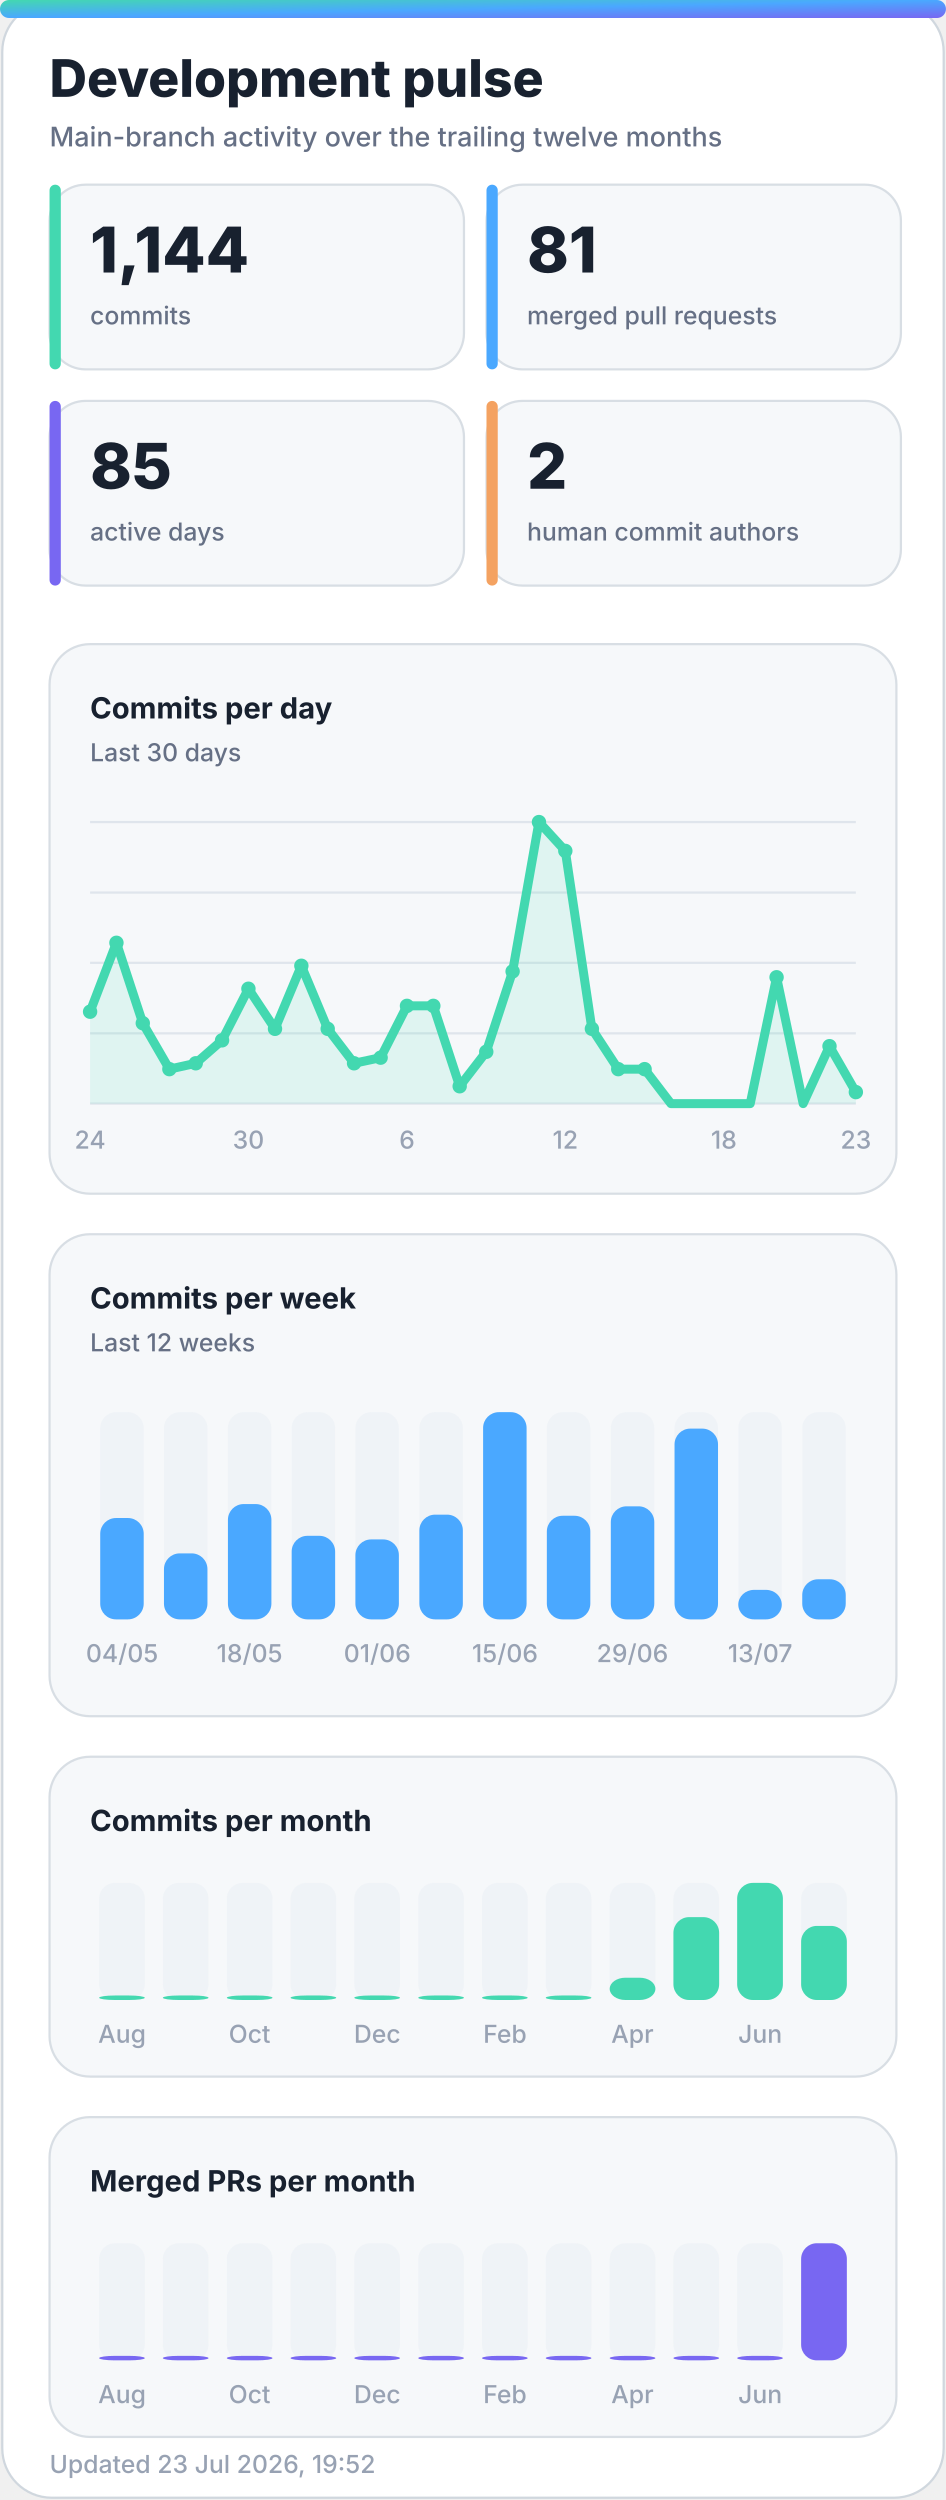
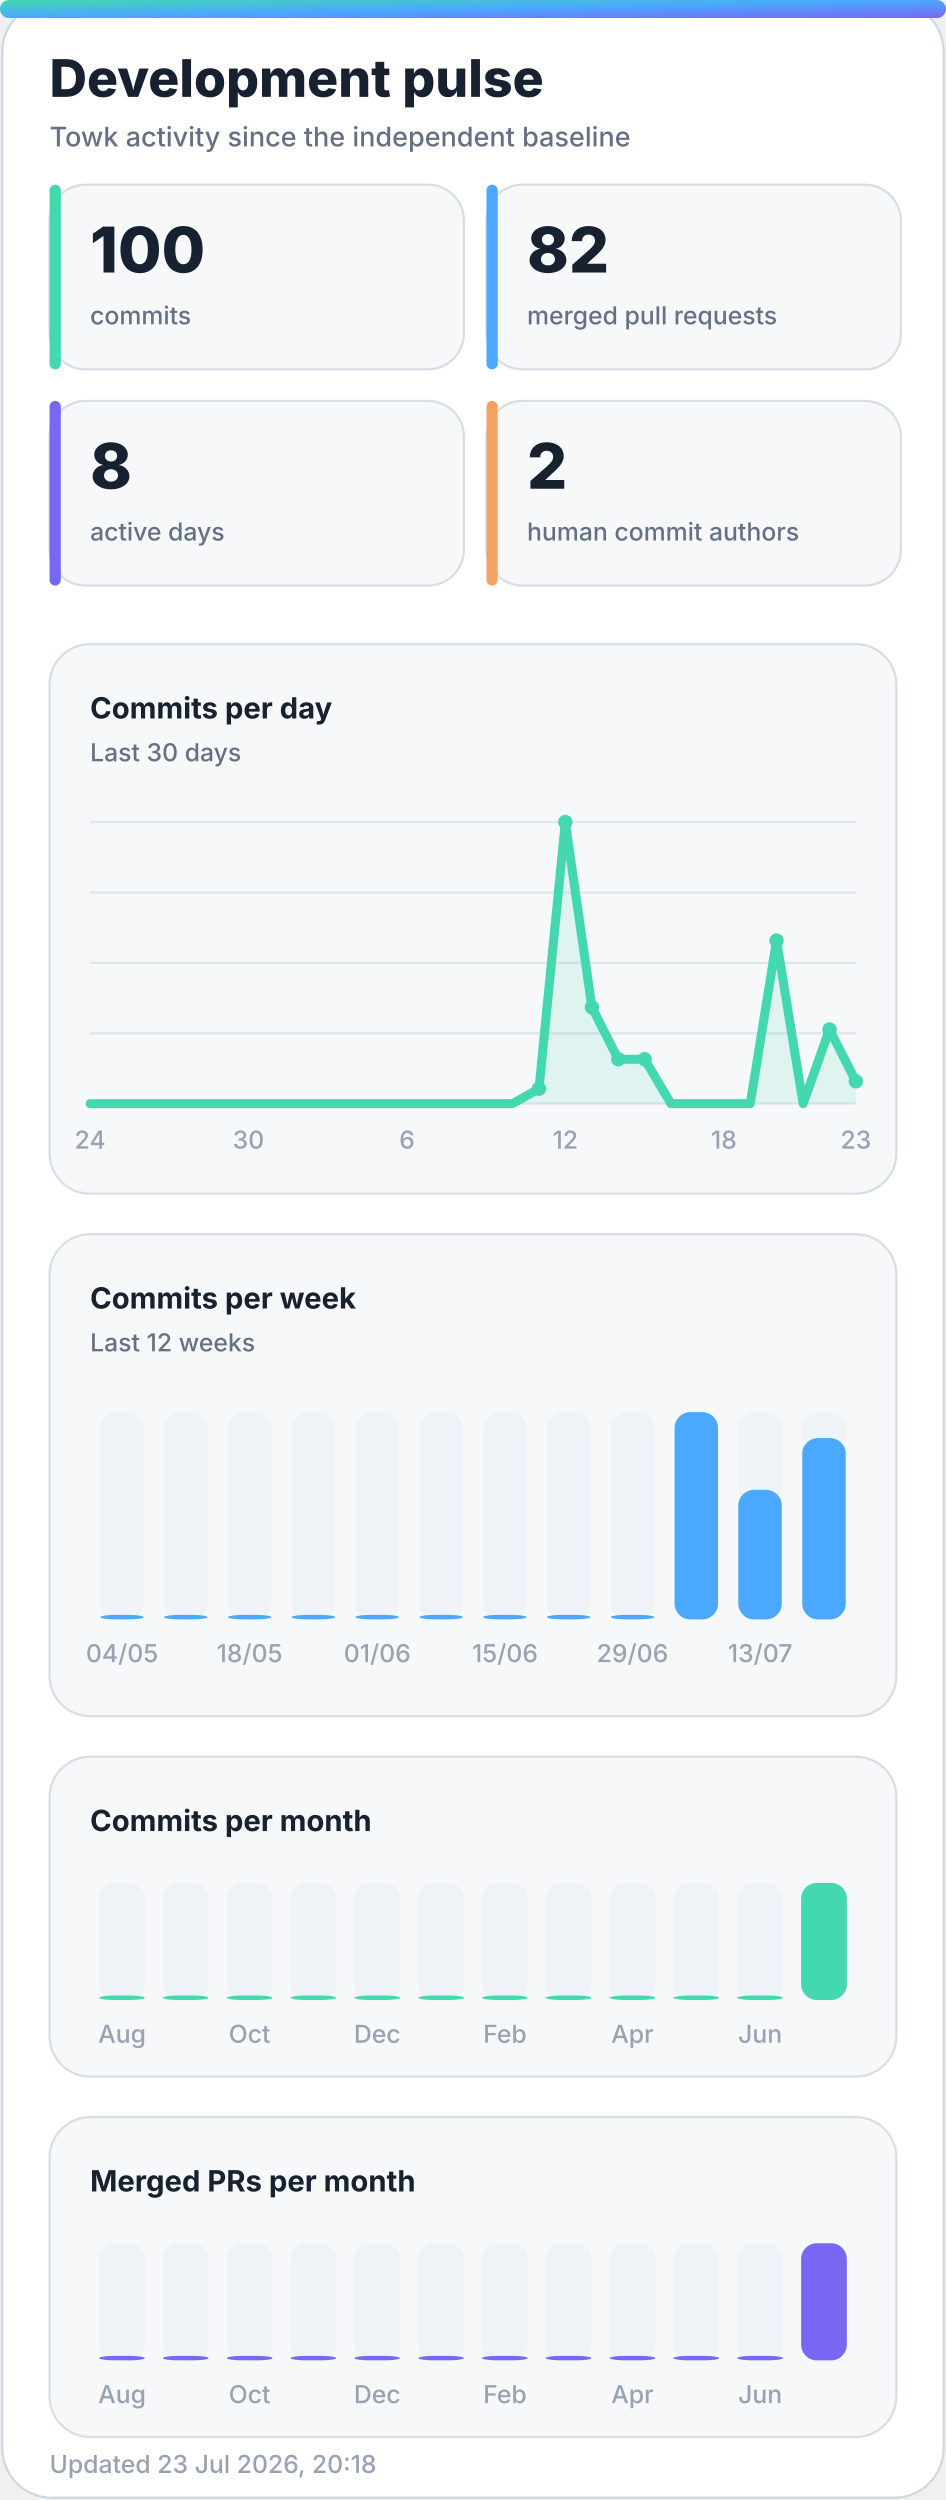
<svg xmlns="http://www.w3.org/2000/svg" width="420" height="1110" viewBox="0 0 420 1110" role="img" aria-labelledby="title desc">
  <defs>
    <linearGradient id="accent" x1="0" y1="0" x2="1" y2="1">
      <stop offset="0%" stop-color="#43d8b0" />
      <stop offset="50%" stop-color="#4aa8ff" />
      <stop offset="100%" stop-color="#7867f2" />
    </linearGradient>
    <linearGradient id="accent-soft" x1="0" y1="0" x2="1" y2="1">
      <stop offset="0%" stop-color="#43d8b0" stop-opacity="0.24" />
      <stop offset="100%" stop-color="#7867f2" stop-opacity="0.18" />
    </linearGradient>
    <filter id="glow" x="-30%" y="-30%" width="160%" height="160%">
      <feGaussianBlur stdDeviation="18" />
    </filter>
  </defs>
  <style>
    .bg { fill: #ffffff; stroke: #d0d7de; }
    .panel { fill: #f6f8fa; stroke: #d8dee4; }
    .panel-strong { fill: #eef7ff; stroke: #b6d8ff; }
    .ink { fill: #18212f; }
    .muted { fill: #667085; }
    .faint { fill: #98a2b3; }
    .grid { stroke: #dfe5ec; }
    .track { fill: #e7edf3; }
    .title { font: 800 28px -apple-system, BlinkMacSystemFont, "Segoe UI", sans-serif; }
    .subtitle { font: 500 14px -apple-system, BlinkMacSystemFont, "Segoe UI", sans-serif; }
    .kpi { font: 800 32px -apple-system, BlinkMacSystemFont, "Segoe UI", sans-serif; }
    .label { font: 650 13px -apple-system, BlinkMacSystemFont, "Segoe UI", sans-serif; }
    .small { font: 500 11px -apple-system, BlinkMacSystemFont, "Segoe UI", sans-serif; }
    .body { font: 600 13px -apple-system, BlinkMacSystemFont, "Segoe UI", sans-serif; }
    .hero-eyebrow { font: 800 14px -apple-system, BlinkMacSystemFont, "Segoe UI", sans-serif; letter-spacing: 2px; }
    .hero-title { font: 850 48px -apple-system, BlinkMacSystemFont, "Segoe UI", sans-serif; }
    .hero-subtitle { font: 550 19px -apple-system, BlinkMacSystemFont, "Segoe UI", sans-serif; }
    .chip { font: 700 12px -apple-system, BlinkMacSystemFont, "Segoe UI", sans-serif; }
    @media (prefers-color-scheme: dark) {
      .bg { fill: #0d1117; stroke: #30363d; }
      .panel { fill: #161b22; stroke: #30363d; }
      .panel-strong { fill: #10263a; stroke: #244d70; }
      .ink { fill: #f0f6fc; }
      .muted { fill: #a7b0bc; }
      .faint { fill: #7d8590; }
      .grid { stroke: #30363d; }
      .track { fill: #27313d; }
    }
  </style>
  <rect class="bg" x="1" y="1" width="418" height="1108" rx="22" />
  <rect x="0" y="0" width="420" height="8" rx="4" fill="url(#accent)" />
  <text class="title ink" x="22" y="43" style="font-size:23px">Development pulse</text>
-   <text class="subtitle muted" x="22" y="65" style="font-size:12px">Main-branch activity over the trailing twelve months</text>
+   <text class="subtitle muted" x="22" y="65" style="font-size:12px">Towk activity since the independent baseline</text>
  <g>
    <rect class="panel" x="22" y="82" width="184" height="82" rx="16" />
    <rect x="22" y="82" width="5" height="82" rx="2.5" fill="#43d8b0" />
-     <text class="kpi ink" x="40" y="121" style="font-size:28px">1,144</text>
+     <text class="kpi ink" x="40" y="121" style="font-size:28px">100</text>
    <text class="small muted" x="40" y="144">commits</text>
  </g>
  <g>
    <rect class="panel" x="216" y="82" width="184" height="82" rx="16" />
    <rect x="216" y="82" width="5" height="82" rx="2.5" fill="#4aa8ff" />
-     <text class="kpi ink" x="234" y="121" style="font-size:28px">81</text>
+     <text class="kpi ink" x="234" y="121" style="font-size:28px">82</text>
    <text class="small muted" x="234" y="144">merged pull requests</text>
  </g>
  <g>
    <rect class="panel" x="22" y="178" width="184" height="82" rx="16" />
    <rect x="22" y="178" width="5" height="82" rx="2.5" fill="#7867f2" />
-     <text class="kpi ink" x="40" y="217" style="font-size:28px">85</text>
+     <text class="kpi ink" x="40" y="217" style="font-size:28px">8</text>
    <text class="small muted" x="40" y="240">active days</text>
  </g>
  <g>
    <rect class="panel" x="216" y="178" width="184" height="82" rx="16" />
    <rect x="216" y="178" width="5" height="82" rx="2.5" fill="#f4a261" />
    <text class="kpi ink" x="234" y="217" style="font-size:28px">2</text>
    <text class="small muted" x="234" y="240">human commit authors</text>
  </g>
  <g>
    <rect class="panel" x="22" y="286" width="376" height="244" rx="18" />
    <text class="label ink" x="40" y="319">Commits per day</text>
    <text class="small muted" x="40" y="338">Last 30 days</text>
    <line class="grid" x1="40" y1="365.0" x2="380" y2="365.0" stroke-width="1" />
    <line class="grid" x1="40" y1="396.3" x2="380" y2="396.3" stroke-width="1" />
    <line class="grid" x1="40" y1="427.5" x2="380" y2="427.5" stroke-width="1" />
    <line class="grid" x1="40" y1="458.8" x2="380" y2="458.8" stroke-width="1" />
    <line class="grid" x1="40" y1="490.0" x2="380" y2="490.0" stroke-width="1" />
-     <polygon points="40,490 40.0,449.2 51.7,418.6 63.4,454.3 75.2,474.7 86.9,472.1 98.6,461.9 110.3,439.0 122.1,456.8 133.8,428.8 145.5,456.8 157.2,472.1 169.0,469.6 180.7,446.6 192.4,446.6 204.1,482.3 215.9,467.0 227.6,431.3 239.3,365.0 251.0,377.8 262.8,456.8 274.5,474.7 286.2,474.7 297.9,490.0 309.7,490.0 321.4,490.0 333.1,490.0 344.8,433.9 356.6,490.0 368.3,464.5 380.0,484.9 380,490" fill="#43d8b0" opacity="0.13" />
-     <polyline points="40.0,449.2 51.7,418.6 63.4,454.3 75.2,474.7 86.9,472.1 98.6,461.9 110.3,439.0 122.1,456.8 133.8,428.8 145.5,456.8 157.2,472.1 169.0,469.6 180.7,446.6 192.4,446.6 204.1,482.3 215.9,467.0 227.6,431.3 239.3,365.0 251.0,377.8 262.8,456.8 274.5,474.7 286.2,474.7 297.9,490.0 309.7,490.0 321.4,490.0 333.1,490.0 344.8,433.9 356.6,490.0 368.3,464.5 380.0,484.9" fill="none" stroke="#43d8b0" stroke-width="4" stroke-linecap="round" stroke-linejoin="round" />
-     <circle cx="40.0" cy="449.2" r="3.2" fill="#43d8b0" />
-     <circle cx="51.7" cy="418.6" r="3.2" fill="#43d8b0" />
-     <circle cx="63.4" cy="454.3" r="3.2" fill="#43d8b0" />
-     <circle cx="75.2" cy="474.7" r="3.2" fill="#43d8b0" />
-     <circle cx="86.9" cy="472.1" r="3.2" fill="#43d8b0" />
-     <circle cx="98.6" cy="461.9" r="3.2" fill="#43d8b0" />
-     <circle cx="110.3" cy="439.0" r="3.2" fill="#43d8b0" />
-     <circle cx="122.1" cy="456.8" r="3.2" fill="#43d8b0" />
-     <circle cx="133.8" cy="428.8" r="3.2" fill="#43d8b0" />
-     <circle cx="145.5" cy="456.8" r="3.2" fill="#43d8b0" />
-     <circle cx="157.2" cy="472.1" r="3.2" fill="#43d8b0" />
-     <circle cx="169.0" cy="469.6" r="3.2" fill="#43d8b0" />
-     <circle cx="180.7" cy="446.6" r="3.2" fill="#43d8b0" />
-     <circle cx="192.4" cy="446.6" r="3.2" fill="#43d8b0" />
-     <circle cx="204.1" cy="482.3" r="3.2" fill="#43d8b0" />
-     <circle cx="215.9" cy="467.0" r="3.2" fill="#43d8b0" />
-     <circle cx="227.6" cy="431.3" r="3.2" fill="#43d8b0" />
-     <circle cx="239.3" cy="365.0" r="3.2" fill="#43d8b0" />
-     <circle cx="251.0" cy="377.8" r="3.2" fill="#43d8b0" />
-     <circle cx="262.8" cy="456.8" r="3.2" fill="#43d8b0" />
-     <circle cx="274.5" cy="474.7" r="3.2" fill="#43d8b0" />
-     <circle cx="286.2" cy="474.7" r="3.2" fill="#43d8b0" />
-     <circle cx="344.8" cy="433.9" r="3.2" fill="#43d8b0" />
-     <circle cx="368.3" cy="464.5" r="3.2" fill="#43d8b0" />
-     <circle cx="380.0" cy="484.9" r="3.2" fill="#43d8b0" />
+     <polygon points="40,490 40.0,490.0 51.7,490.0 63.4,490.0 75.2,490.0 86.9,490.0 98.6,490.0 110.3,490.0 122.1,490.0 133.8,490.0 145.5,490.0 157.2,490.0 169.0,490.0 180.7,490.0 192.4,490.0 204.1,490.0 215.9,490.0 227.6,490.0 239.3,483.4 251.0,365.0 262.8,447.2 274.5,470.3 286.2,470.3 297.9,490.0 309.7,490.0 321.4,490.0 333.1,490.0 344.8,417.6 356.6,490.0 368.3,457.1 380.0,480.1 380,490" fill="#43d8b0" opacity="0.13" />
+     <polyline points="40.0,490.0 51.7,490.0 63.4,490.0 75.2,490.0 86.9,490.0 98.6,490.0 110.3,490.0 122.1,490.0 133.8,490.0 145.5,490.0 157.2,490.0 169.0,490.0 180.7,490.0 192.4,490.0 204.1,490.0 215.9,490.0 227.6,490.0 239.3,483.4 251.0,365.0 262.8,447.2 274.5,470.3 286.2,470.3 297.9,490.0 309.7,490.0 321.4,490.0 333.1,490.0 344.8,417.6 356.6,490.0 368.3,457.1 380.0,480.1" fill="none" stroke="#43d8b0" stroke-width="4" stroke-linecap="round" stroke-linejoin="round" />
+     <circle cx="239.3" cy="483.4" r="3.2" fill="#43d8b0" />
+     <circle cx="251.0" cy="365.0" r="3.2" fill="#43d8b0" />
+     <circle cx="262.8" cy="447.2" r="3.2" fill="#43d8b0" />
+     <circle cx="274.5" cy="470.3" r="3.2" fill="#43d8b0" />
+     <circle cx="286.2" cy="470.3" r="3.2" fill="#43d8b0" />
+     <circle cx="344.8" cy="417.6" r="3.2" fill="#43d8b0" />
+     <circle cx="368.3" cy="457.1" r="3.2" fill="#43d8b0" />
+     <circle cx="380.0" cy="480.1" r="3.2" fill="#43d8b0" />
    <text class="small faint" x="40.0" y="510" text-anchor="middle">24</text>
    <text class="small faint" x="110.3" y="510" text-anchor="middle">30</text>
    <text class="small faint" x="180.7" y="510" text-anchor="middle">6</text>
    <text class="small faint" x="251.0" y="510" text-anchor="middle">12</text>
    <text class="small faint" x="321.4" y="510" text-anchor="middle">18</text>
    <text class="small faint" x="380.0" y="510" text-anchor="middle">23</text>
  </g>
  <g>
    <rect class="panel" x="22" y="548" width="376" height="214" rx="18" />
    <text class="label ink" x="40" y="581">Commits per week</text>
    <text class="small muted" x="40" y="600">Last 12 weeks</text>
    <g>
      <rect class="track" x="44.5" y="627" width="19.3" height="92" rx="7.0" opacity="0.44" />
-       <rect x="44.5" y="674.0" width="19.3" height="45.0" rx="7.0" fill="#4aa8ff" />
+       <rect x="44.5" y="717.0" width="19.3" height="2.0" rx="7.0" fill="#4aa8ff" />
      <text class="small faint" x="54.2" y="738" text-anchor="middle">04/05</text>
    </g>
    <g>
      <rect class="track" x="72.8" y="627" width="19.3" height="92" rx="7.0" opacity="0.44" />
-       <rect x="72.8" y="689.7" width="19.3" height="29.3" rx="7.0" fill="#4aa8ff" />
+       <rect x="72.8" y="717.0" width="19.3" height="2.0" rx="7.0" fill="#4aa8ff" />
    </g>
    <g>
      <rect class="track" x="101.2" y="627" width="19.3" height="92" rx="7.0" opacity="0.44" />
-       <rect x="101.2" y="667.8" width="19.3" height="51.2" rx="7.0" fill="#4aa8ff" />
+       <rect x="101.2" y="717.0" width="19.3" height="2.0" rx="7.0" fill="#4aa8ff" />
      <text class="small faint" x="110.8" y="738" text-anchor="middle">18/05</text>
    </g>
    <g>
      <rect class="track" x="129.5" y="627" width="19.3" height="92" rx="7.0" opacity="0.44" />
-       <rect x="129.5" y="681.9" width="19.3" height="37.1" rx="7.0" fill="#4aa8ff" />
+       <rect x="129.5" y="717.0" width="19.3" height="2.0" rx="7.0" fill="#4aa8ff" />
    </g>
    <g>
      <rect class="track" x="157.8" y="627" width="19.3" height="92" rx="7.0" opacity="0.44" />
-       <rect x="157.8" y="683.5" width="19.3" height="35.5" rx="7.0" fill="#4aa8ff" />
+       <rect x="157.8" y="717.0" width="19.3" height="2.0" rx="7.0" fill="#4aa8ff" />
      <text class="small faint" x="167.5" y="738" text-anchor="middle">01/06</text>
    </g>
    <g>
      <rect class="track" x="186.2" y="627" width="19.3" height="92" rx="7.0" opacity="0.44" />
-       <rect x="186.2" y="672.5" width="19.3" height="46.5" rx="7.0" fill="#4aa8ff" />
+       <rect x="186.2" y="717.0" width="19.3" height="2.0" rx="7.0" fill="#4aa8ff" />
    </g>
    <g>
      <rect class="track" x="214.5" y="627" width="19.3" height="92" rx="7.0" opacity="0.44" />
-       <rect x="214.5" y="627.0" width="19.3" height="92.0" rx="7.0" fill="#4aa8ff" />
+       <rect x="214.5" y="717.0" width="19.3" height="2.0" rx="7.0" fill="#4aa8ff" />
      <text class="small faint" x="224.2" y="738" text-anchor="middle">15/06</text>
    </g>
    <g>
      <rect class="track" x="242.8" y="627" width="19.3" height="92" rx="7.0" opacity="0.44" />
-       <rect x="242.8" y="673.0" width="19.3" height="46.0" rx="7.0" fill="#4aa8ff" />
+       <rect x="242.8" y="717.0" width="19.3" height="2.0" rx="7.0" fill="#4aa8ff" />
    </g>
    <g>
      <rect class="track" x="271.2" y="627" width="19.3" height="92" rx="7.0" opacity="0.44" />
-       <rect x="271.2" y="668.8" width="19.3" height="50.2" rx="7.0" fill="#4aa8ff" />
+       <rect x="271.2" y="717.0" width="19.3" height="2.0" rx="7.0" fill="#4aa8ff" />
      <text class="small faint" x="280.8" y="738" text-anchor="middle">29/06</text>
    </g>
    <g>
      <rect class="track" x="299.5" y="627" width="19.3" height="92" rx="7.0" opacity="0.44" />
-       <rect x="299.5" y="634.3" width="19.3" height="84.7" rx="7.0" fill="#4aa8ff" />
+       <rect x="299.5" y="627.0" width="19.3" height="92.0" rx="7.0" fill="#4aa8ff" />
    </g>
    <g>
      <rect class="track" x="327.8" y="627" width="19.3" height="92" rx="7.0" opacity="0.44" />
-       <rect x="327.8" y="705.9" width="19.3" height="13.1" rx="7.0" fill="#4aa8ff" />
+       <rect x="327.8" y="661.5" width="19.3" height="57.5" rx="7.0" fill="#4aa8ff" />
      <text class="small faint" x="337.5" y="738" text-anchor="middle">13/07</text>
    </g>
    <g>
      <rect class="track" x="356.2" y="627" width="19.3" height="92" rx="7.0" opacity="0.44" />
-       <rect x="356.2" y="701.2" width="19.3" height="17.8" rx="7.0" fill="#4aa8ff" />
+       <rect x="356.2" y="638.5" width="19.3" height="80.5" rx="7.0" fill="#4aa8ff" />
    </g>
  </g>
  <g>
    <rect class="panel" x="22" y="780" width="376" height="142" rx="18" />
    <text class="label ink" x="40" y="813">Commits per month</text>
    <g>
      <rect class="track" x="44.0" y="836" width="20.3" height="52" rx="7.0" opacity="0.44" />
      <rect x="44.0" y="886.0" width="20.3" height="2.0" rx="7.0" fill="#43d8b0" />
      <text class="small faint" x="54.2" y="907" text-anchor="middle">Aug</text>
    </g>
    <g>
      <rect class="track" x="72.3" y="836" width="20.3" height="52" rx="7.0" opacity="0.44" />
      <rect x="72.3" y="886.0" width="20.3" height="2.0" rx="7.0" fill="#43d8b0" />
    </g>
    <g>
      <rect class="track" x="100.7" y="836" width="20.3" height="52" rx="7.0" opacity="0.44" />
      <rect x="100.7" y="886.0" width="20.3" height="2.0" rx="7.0" fill="#43d8b0" />
      <text class="small faint" x="110.8" y="907" text-anchor="middle">Oct</text>
    </g>
    <g>
      <rect class="track" x="129.0" y="836" width="20.3" height="52" rx="7.0" opacity="0.44" />
      <rect x="129.0" y="886.0" width="20.3" height="2.0" rx="7.0" fill="#43d8b0" />
    </g>
    <g>
      <rect class="track" x="157.3" y="836" width="20.3" height="52" rx="7.0" opacity="0.44" />
      <rect x="157.3" y="886.0" width="20.3" height="2.0" rx="7.0" fill="#43d8b0" />
      <text class="small faint" x="167.5" y="907" text-anchor="middle">Dec</text>
    </g>
    <g>
      <rect class="track" x="185.7" y="836" width="20.3" height="52" rx="7.0" opacity="0.44" />
      <rect x="185.7" y="886.0" width="20.3" height="2.0" rx="7.0" fill="#43d8b0" />
    </g>
    <g>
      <rect class="track" x="214.0" y="836" width="20.3" height="52" rx="7.0" opacity="0.44" />
      <rect x="214.0" y="886.0" width="20.3" height="2.0" rx="7.0" fill="#43d8b0" />
      <text class="small faint" x="224.2" y="907" text-anchor="middle">Feb</text>
    </g>
    <g>
      <rect class="track" x="242.3" y="836" width="20.3" height="52" rx="7.0" opacity="0.44" />
      <rect x="242.3" y="886.0" width="20.3" height="2.0" rx="7.0" fill="#43d8b0" />
    </g>
    <g>
      <rect class="track" x="270.7" y="836" width="20.3" height="52" rx="7.0" opacity="0.44" />
-       <rect x="270.7" y="878.1" width="20.3" height="9.9" rx="7.0" fill="#43d8b0" />
+       <rect x="270.7" y="886.0" width="20.3" height="2.0" rx="7.0" fill="#43d8b0" />
      <text class="small faint" x="280.8" y="907" text-anchor="middle">Apr</text>
    </g>
    <g>
      <rect class="track" x="299.0" y="836" width="20.3" height="52" rx="7.0" opacity="0.44" />
-       <rect x="299.0" y="851.2" width="20.3" height="36.8" rx="7.0" fill="#43d8b0" />
+       <rect x="299.0" y="886.0" width="20.3" height="2.0" rx="7.0" fill="#43d8b0" />
    </g>
    <g>
      <rect class="track" x="327.3" y="836" width="20.3" height="52" rx="7.0" opacity="0.44" />
-       <rect x="327.3" y="836.0" width="20.3" height="52.0" rx="7.0" fill="#43d8b0" />
+       <rect x="327.3" y="886.0" width="20.3" height="2.0" rx="7.0" fill="#43d8b0" />
      <text class="small faint" x="337.5" y="907" text-anchor="middle">Jun</text>
    </g>
    <g>
      <rect class="track" x="355.7" y="836" width="20.3" height="52" rx="7.0" opacity="0.44" />
-       <rect x="355.7" y="855.1" width="20.3" height="32.9" rx="7.0" fill="#43d8b0" />
+       <rect x="355.7" y="836.0" width="20.3" height="52.0" rx="7.0" fill="#43d8b0" />
    </g>
  </g>
  <g>
    <rect class="panel" x="22" y="940" width="376" height="142" rx="18" />
    <text class="label ink" x="40" y="973">Merged PRs per month</text>
    <g>
      <rect class="track" x="44.0" y="996" width="20.3" height="52" rx="7.0" opacity="0.44" />
      <rect x="44.0" y="1046.0" width="20.3" height="2.0" rx="7.0" fill="#7867f2" />
      <text class="small faint" x="54.2" y="1067" text-anchor="middle">Aug</text>
    </g>
    <g>
      <rect class="track" x="72.3" y="996" width="20.3" height="52" rx="7.0" opacity="0.44" />
      <rect x="72.3" y="1046.0" width="20.3" height="2.0" rx="7.0" fill="#7867f2" />
    </g>
    <g>
      <rect class="track" x="100.7" y="996" width="20.3" height="52" rx="7.0" opacity="0.44" />
      <rect x="100.7" y="1046.0" width="20.3" height="2.0" rx="7.0" fill="#7867f2" />
      <text class="small faint" x="110.8" y="1067" text-anchor="middle">Oct</text>
    </g>
    <g>
      <rect class="track" x="129.0" y="996" width="20.3" height="52" rx="7.0" opacity="0.44" />
      <rect x="129.0" y="1046.0" width="20.3" height="2.0" rx="7.0" fill="#7867f2" />
    </g>
    <g>
      <rect class="track" x="157.3" y="996" width="20.3" height="52" rx="7.0" opacity="0.44" />
      <rect x="157.3" y="1046.0" width="20.3" height="2.0" rx="7.0" fill="#7867f2" />
      <text class="small faint" x="167.5" y="1067" text-anchor="middle">Dec</text>
    </g>
    <g>
      <rect class="track" x="185.7" y="996" width="20.3" height="52" rx="7.0" opacity="0.44" />
      <rect x="185.7" y="1046.0" width="20.3" height="2.0" rx="7.0" fill="#7867f2" />
    </g>
    <g>
      <rect class="track" x="214.0" y="996" width="20.3" height="52" rx="7.0" opacity="0.44" />
      <rect x="214.0" y="1046.0" width="20.3" height="2.0" rx="7.0" fill="#7867f2" />
      <text class="small faint" x="224.2" y="1067" text-anchor="middle">Feb</text>
    </g>
    <g>
      <rect class="track" x="242.3" y="996" width="20.3" height="52" rx="7.0" opacity="0.44" />
      <rect x="242.3" y="1046.0" width="20.3" height="2.0" rx="7.0" fill="#7867f2" />
    </g>
    <g>
      <rect class="track" x="270.7" y="996" width="20.3" height="52" rx="7.0" opacity="0.44" />
      <rect x="270.7" y="1046.0" width="20.3" height="2.0" rx="7.0" fill="#7867f2" />
      <text class="small faint" x="280.8" y="1067" text-anchor="middle">Apr</text>
    </g>
    <g>
      <rect class="track" x="299.0" y="996" width="20.3" height="52" rx="7.0" opacity="0.44" />
      <rect x="299.0" y="1046.0" width="20.3" height="2.0" rx="7.0" fill="#7867f2" />
    </g>
    <g>
      <rect class="track" x="327.3" y="996" width="20.3" height="52" rx="7.0" opacity="0.44" />
      <rect x="327.3" y="1046.0" width="20.3" height="2.0" rx="7.0" fill="#7867f2" />
      <text class="small faint" x="337.5" y="1067" text-anchor="middle">Jun</text>
    </g>
    <g>
      <rect class="track" x="355.7" y="996" width="20.3" height="52" rx="7.0" opacity="0.44" />
      <rect x="355.7" y="996.0" width="20.3" height="52.0" rx="7.0" fill="#7867f2" />
    </g>
  </g>
-   <text class="small faint" x="22" y="1098">Updated 23 Jul 2026, 19:52</text>
+   <text class="small faint" x="22" y="1098">Updated 23 Jul 2026, 20:18</text>
</svg>
